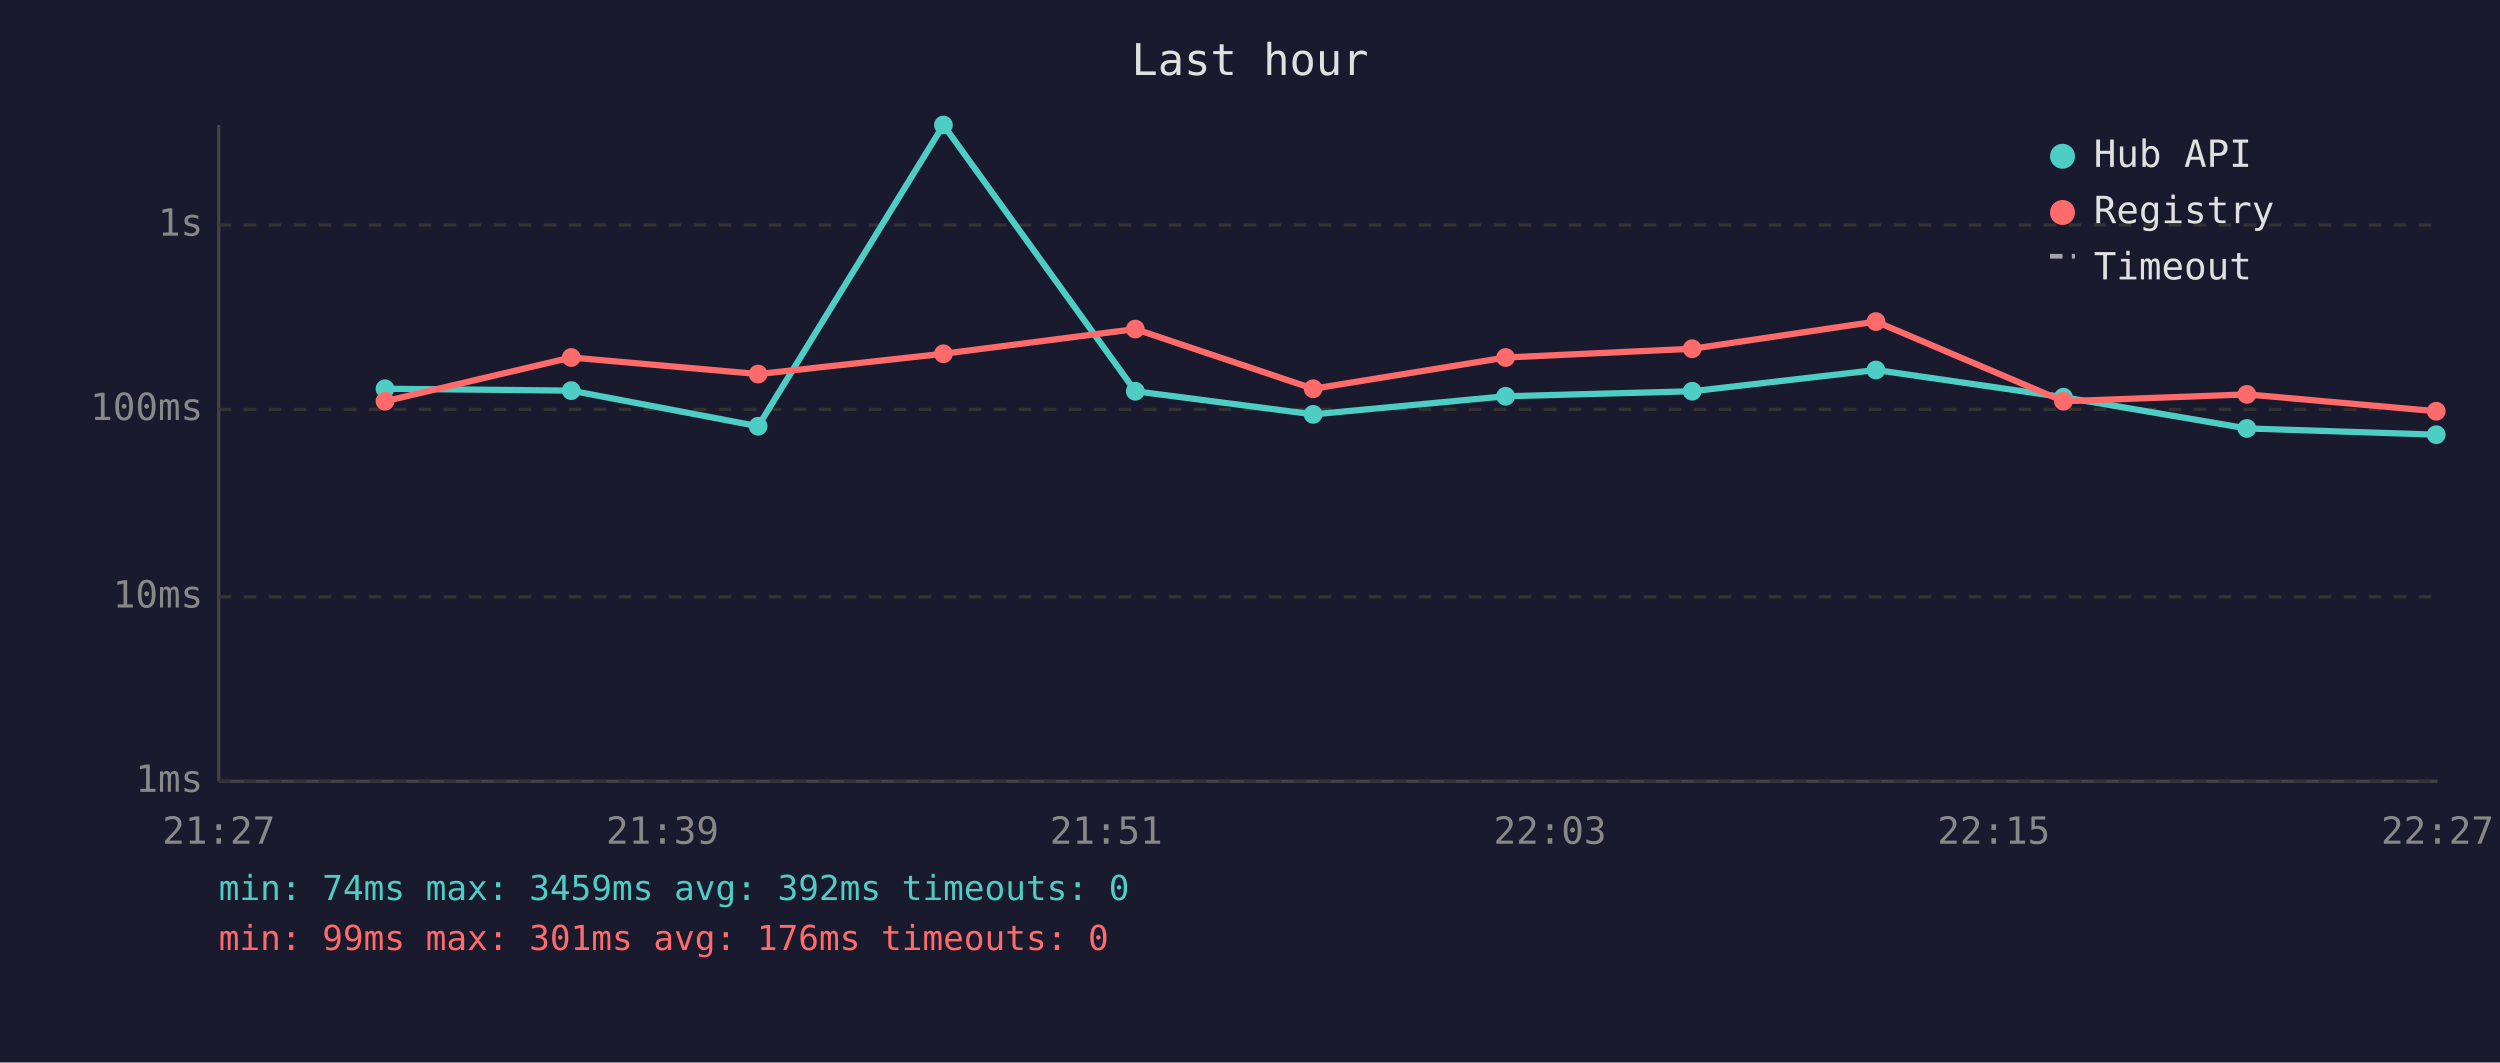
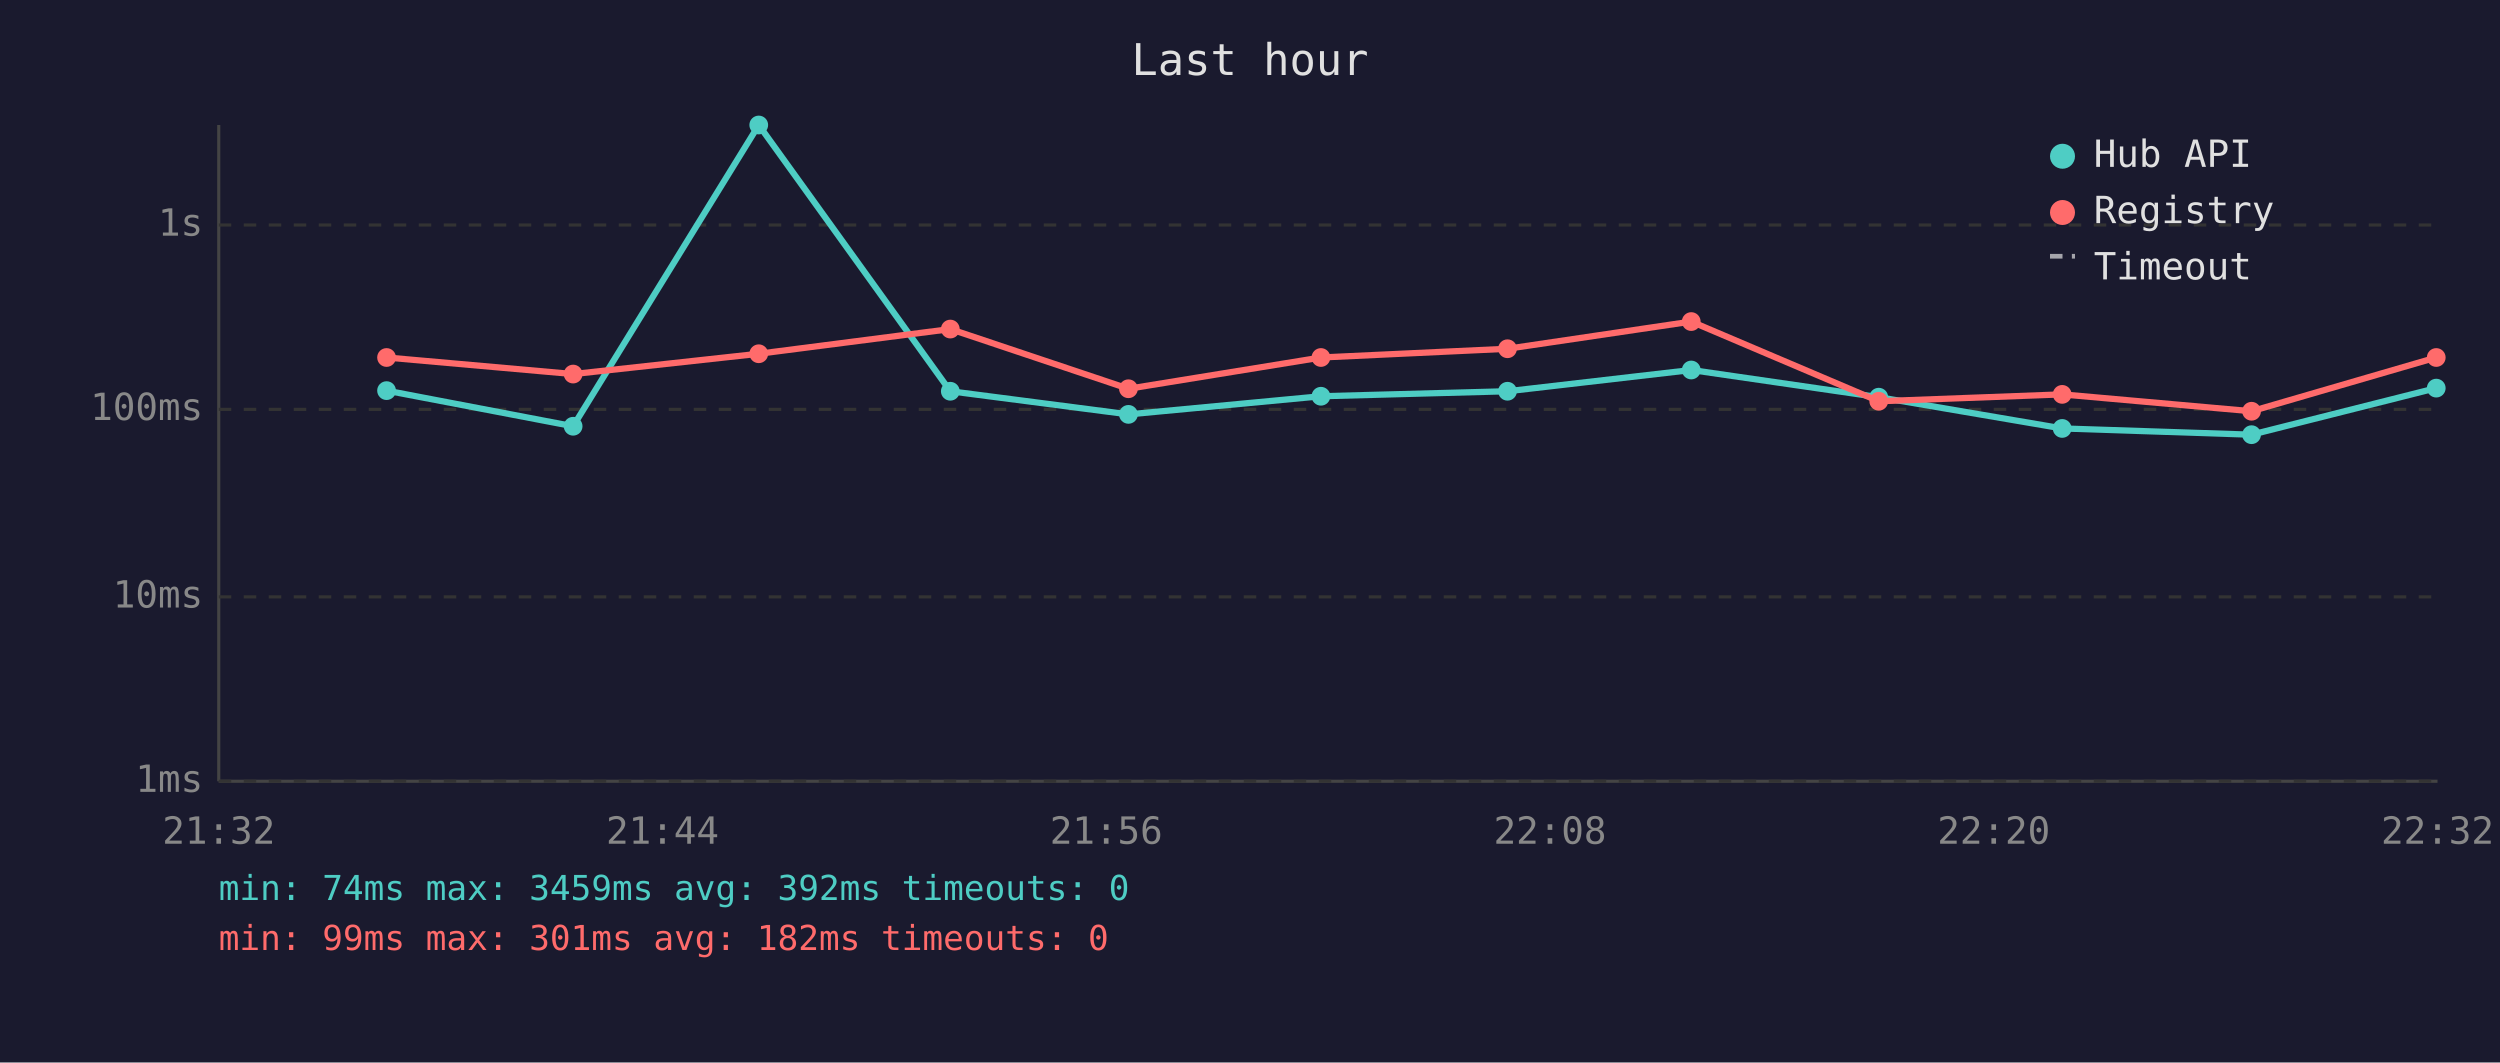
<svg xmlns="http://www.w3.org/2000/svg" viewBox="0 0 800 340" font-family="monospace" font-size="12">
  <rect width="800" height="340" fill="#1a1a2e" />
  <text x="400" y="24" fill="#e0e0e0" font-size="14" text-anchor="middle">Last hour</text>
  <line x1="70" y1="40" x2="70" y2="250" stroke="#444" stroke-width="1" />
  <line x1="70" y1="250" x2="780" y2="250" stroke="#444" stroke-width="1" />
  <line x1="70" y1="250" x2="780" y2="250" stroke="#333" stroke-width="1" stroke-dasharray="4" />
  <text x="65" y="250" fill="#888" text-anchor="end" dominant-baseline="middle">1ms</text>
  <line x1="70" y1="191" x2="780" y2="191" stroke="#333" stroke-width="1" stroke-dasharray="4" />
  <text x="65" y="191" fill="#888" text-anchor="end" dominant-baseline="middle">10ms</text>
  <line x1="70" y1="131" x2="780" y2="131" stroke="#333" stroke-width="1" stroke-dasharray="4" />
  <text x="65" y="131" fill="#888" text-anchor="end" dominant-baseline="middle">100ms</text>
  <line x1="70" y1="72" x2="780" y2="72" stroke="#333" stroke-width="1" stroke-dasharray="4" />
  <text x="65" y="72" fill="#888" text-anchor="end" dominant-baseline="middle">1s</text>
-   <text x="70" y="270" fill="#888" text-anchor="middle">21:27</text>
-   <text x="212" y="270" fill="#888" text-anchor="middle">21:39</text>
-   <text x="354" y="270" fill="#888" text-anchor="middle">21:51</text>
-   <text x="496" y="270" fill="#888" text-anchor="middle">22:03</text>
-   <text x="638" y="270" fill="#888" text-anchor="middle">22:15</text>
-   <text x="780" y="270" fill="#888" text-anchor="middle">22:27</text>
-   <polyline points="123.2,124.4 182.8,125.0 242.6,136.4 301.9,40.0 363.3,125.2 420.2,132.6 481.8,126.8 541.5,125.2 600.3,118.4 660.3,127.1 719.0,137.1 779.6,139.1" fill="none" stroke="#4ecdc4" stroke-width="2" opacity="1" />
-   <circle cx="123.2" cy="124.4" r="3" fill="#4ecdc4" />
-   <circle cx="182.8" cy="125.0" r="3" fill="#4ecdc4" />
-   <circle cx="242.6" cy="136.4" r="3" fill="#4ecdc4" />
-   <circle cx="301.9" cy="40.0" r="3" fill="#4ecdc4" />
-   <circle cx="363.3" cy="125.2" r="3" fill="#4ecdc4" />
-   <circle cx="420.2" cy="132.6" r="3" fill="#4ecdc4" />
-   <circle cx="481.8" cy="126.8" r="3" fill="#4ecdc4" />
-   <circle cx="541.5" cy="125.2" r="3" fill="#4ecdc4" />
-   <circle cx="600.3" cy="118.4" r="3" fill="#4ecdc4" />
-   <circle cx="660.3" cy="127.1" r="3" fill="#4ecdc4" />
-   <circle cx="719.0" cy="137.1" r="3" fill="#4ecdc4" />
-   <circle cx="779.6" cy="139.1" r="3" fill="#4ecdc4" />
-   <polyline points="123.2,128.4 182.8,114.4 242.6,119.7 301.9,113.2 363.3,105.3 420.2,124.4 481.8,114.4 541.5,111.6 600.3,102.9 660.3,128.4 719.0,126.2 779.6,131.6" fill="none" stroke="#ff6b6b" stroke-width="2" opacity="1" />
-   <circle cx="123.2" cy="128.4" r="3" fill="#ff6b6b" />
-   <circle cx="182.8" cy="114.4" r="3" fill="#ff6b6b" />
-   <circle cx="242.6" cy="119.7" r="3" fill="#ff6b6b" />
-   <circle cx="301.9" cy="113.2" r="3" fill="#ff6b6b" />
-   <circle cx="363.3" cy="105.3" r="3" fill="#ff6b6b" />
-   <circle cx="420.2" cy="124.4" r="3" fill="#ff6b6b" />
-   <circle cx="481.8" cy="114.4" r="3" fill="#ff6b6b" />
-   <circle cx="541.5" cy="111.6" r="3" fill="#ff6b6b" />
-   <circle cx="600.3" cy="102.9" r="3" fill="#ff6b6b" />
-   <circle cx="660.3" cy="128.4" r="3" fill="#ff6b6b" />
-   <circle cx="719.0" cy="126.2" r="3" fill="#ff6b6b" />
-   <circle cx="779.6" cy="131.6" r="3" fill="#ff6b6b" />
+   <text x="70" y="270" fill="#888" text-anchor="middle">21:32</text>
+   <text x="212" y="270" fill="#888" text-anchor="middle">21:44</text>
+   <text x="354" y="270" fill="#888" text-anchor="middle">21:56</text>
+   <text x="496" y="270" fill="#888" text-anchor="middle">22:08</text>
+   <text x="638" y="270" fill="#888" text-anchor="middle">22:20</text>
+   <text x="780" y="270" fill="#888" text-anchor="middle">22:32</text>
+   <polyline points="123.7,125.0 183.4,136.4 242.8,40.0 304.1,125.2 361.1,132.6 422.7,126.8 482.4,125.2 541.2,118.4 601.2,127.1 659.9,137.1 720.5,139.1 779.6,124.2" fill="none" stroke="#4ecdc4" stroke-width="2" opacity="1" />
+   <circle cx="123.7" cy="125.0" r="3" fill="#4ecdc4" />
+   <circle cx="183.4" cy="136.4" r="3" fill="#4ecdc4" />
+   <circle cx="242.8" cy="40.0" r="3" fill="#4ecdc4" />
+   <circle cx="304.1" cy="125.2" r="3" fill="#4ecdc4" />
+   <circle cx="361.1" cy="132.6" r="3" fill="#4ecdc4" />
+   <circle cx="422.7" cy="126.8" r="3" fill="#4ecdc4" />
+   <circle cx="482.4" cy="125.2" r="3" fill="#4ecdc4" />
+   <circle cx="541.2" cy="118.4" r="3" fill="#4ecdc4" />
+   <circle cx="601.2" cy="127.1" r="3" fill="#4ecdc4" />
+   <circle cx="659.9" cy="137.1" r="3" fill="#4ecdc4" />
+   <circle cx="720.5" cy="139.1" r="3" fill="#4ecdc4" />
+   <circle cx="779.6" cy="124.2" r="3" fill="#4ecdc4" />
+   <polyline points="123.7,114.4 183.4,119.7 242.8,113.2 304.1,105.3 361.1,124.4 422.7,114.4 482.4,111.6 541.2,102.9 601.2,128.4 659.9,126.2 720.5,131.6 779.6,114.4" fill="none" stroke="#ff6b6b" stroke-width="2" opacity="1" />
+   <circle cx="123.7" cy="114.4" r="3" fill="#ff6b6b" />
+   <circle cx="183.4" cy="119.7" r="3" fill="#ff6b6b" />
+   <circle cx="242.8" cy="113.2" r="3" fill="#ff6b6b" />
+   <circle cx="304.1" cy="105.3" r="3" fill="#ff6b6b" />
+   <circle cx="361.1" cy="124.4" r="3" fill="#ff6b6b" />
+   <circle cx="422.7" cy="114.4" r="3" fill="#ff6b6b" />
+   <circle cx="482.4" cy="111.6" r="3" fill="#ff6b6b" />
+   <circle cx="541.2" cy="102.9" r="3" fill="#ff6b6b" />
+   <circle cx="601.2" cy="128.4" r="3" fill="#ff6b6b" />
+   <circle cx="659.9" cy="126.2" r="3" fill="#ff6b6b" />
+   <circle cx="720.5" cy="131.6" r="3" fill="#ff6b6b" />
+   <circle cx="779.6" cy="114.4" r="3" fill="#ff6b6b" />
  <circle cx="660" cy="50" r="4" fill="#4ecdc4" />
  <text x="670" y="50" fill="#e0e0e0" dominant-baseline="middle">Hub API</text>
  <circle cx="660" cy="68" r="4" fill="#ff6b6b" />
  <text x="670" y="68" fill="#e0e0e0" dominant-baseline="middle">Registry</text>
  <line x1="656" y1="82" x2="664" y2="82" stroke="#e0e0e0" stroke-width="1.5" stroke-dasharray="4,3" opacity="0.7" />
  <text x="670" y="86" fill="#e0e0e0" dominant-baseline="middle">Timeout</text>
  <text x="70" y="288" fill="#4ecdc4" font-size="11">min: 74ms  max: 3459ms  avg: 392ms  timeouts: 0</text>
-   <text x="70" y="304" fill="#ff6b6b" font-size="11">min: 99ms  max: 301ms  avg: 176ms  timeouts: 0</text>
+   <text x="70" y="304" fill="#ff6b6b" font-size="11">min: 99ms  max: 301ms  avg: 182ms  timeouts: 0</text>
</svg>
